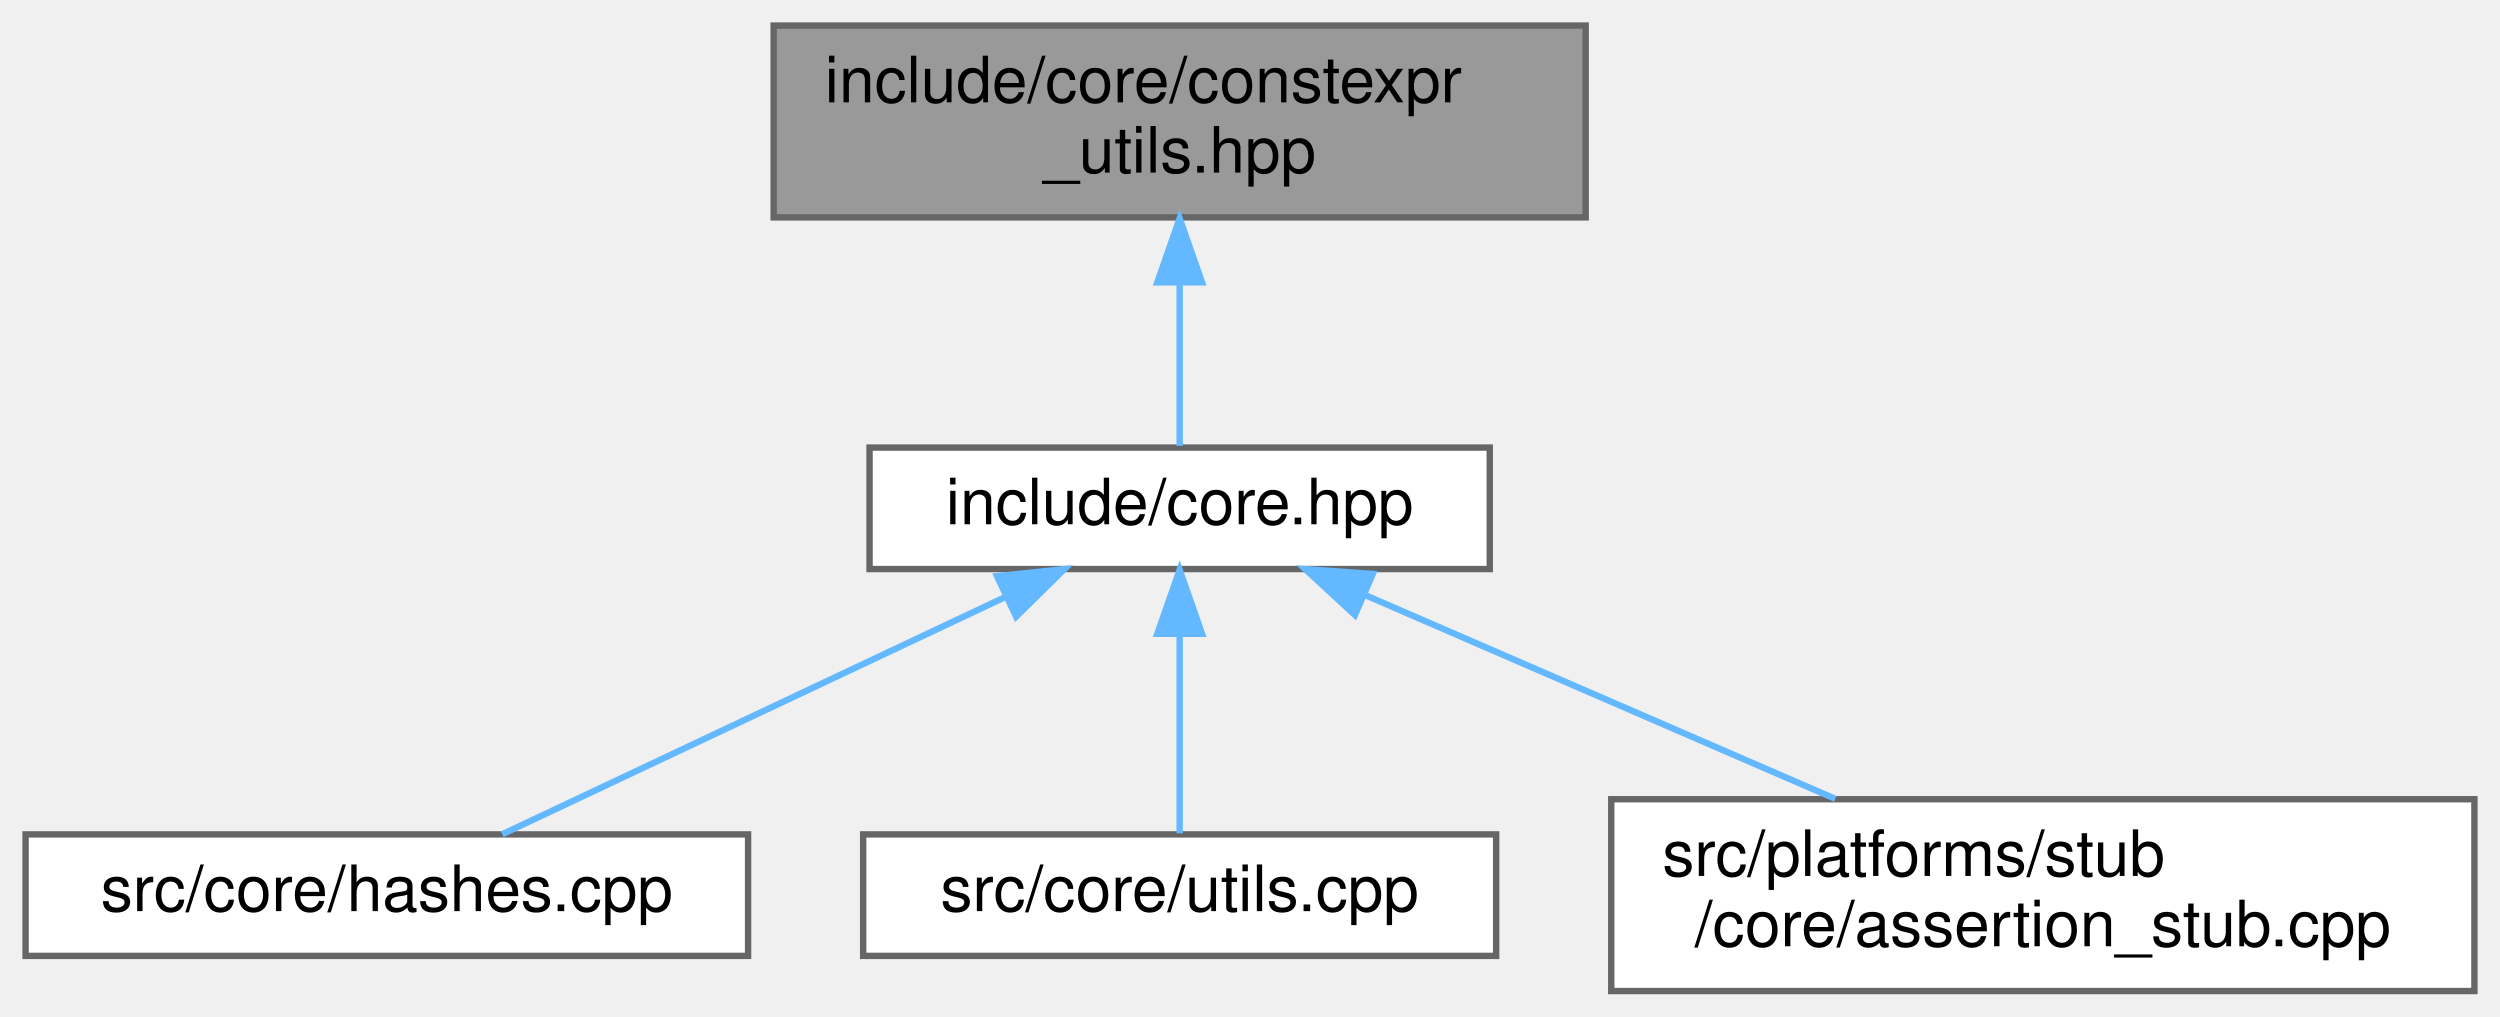
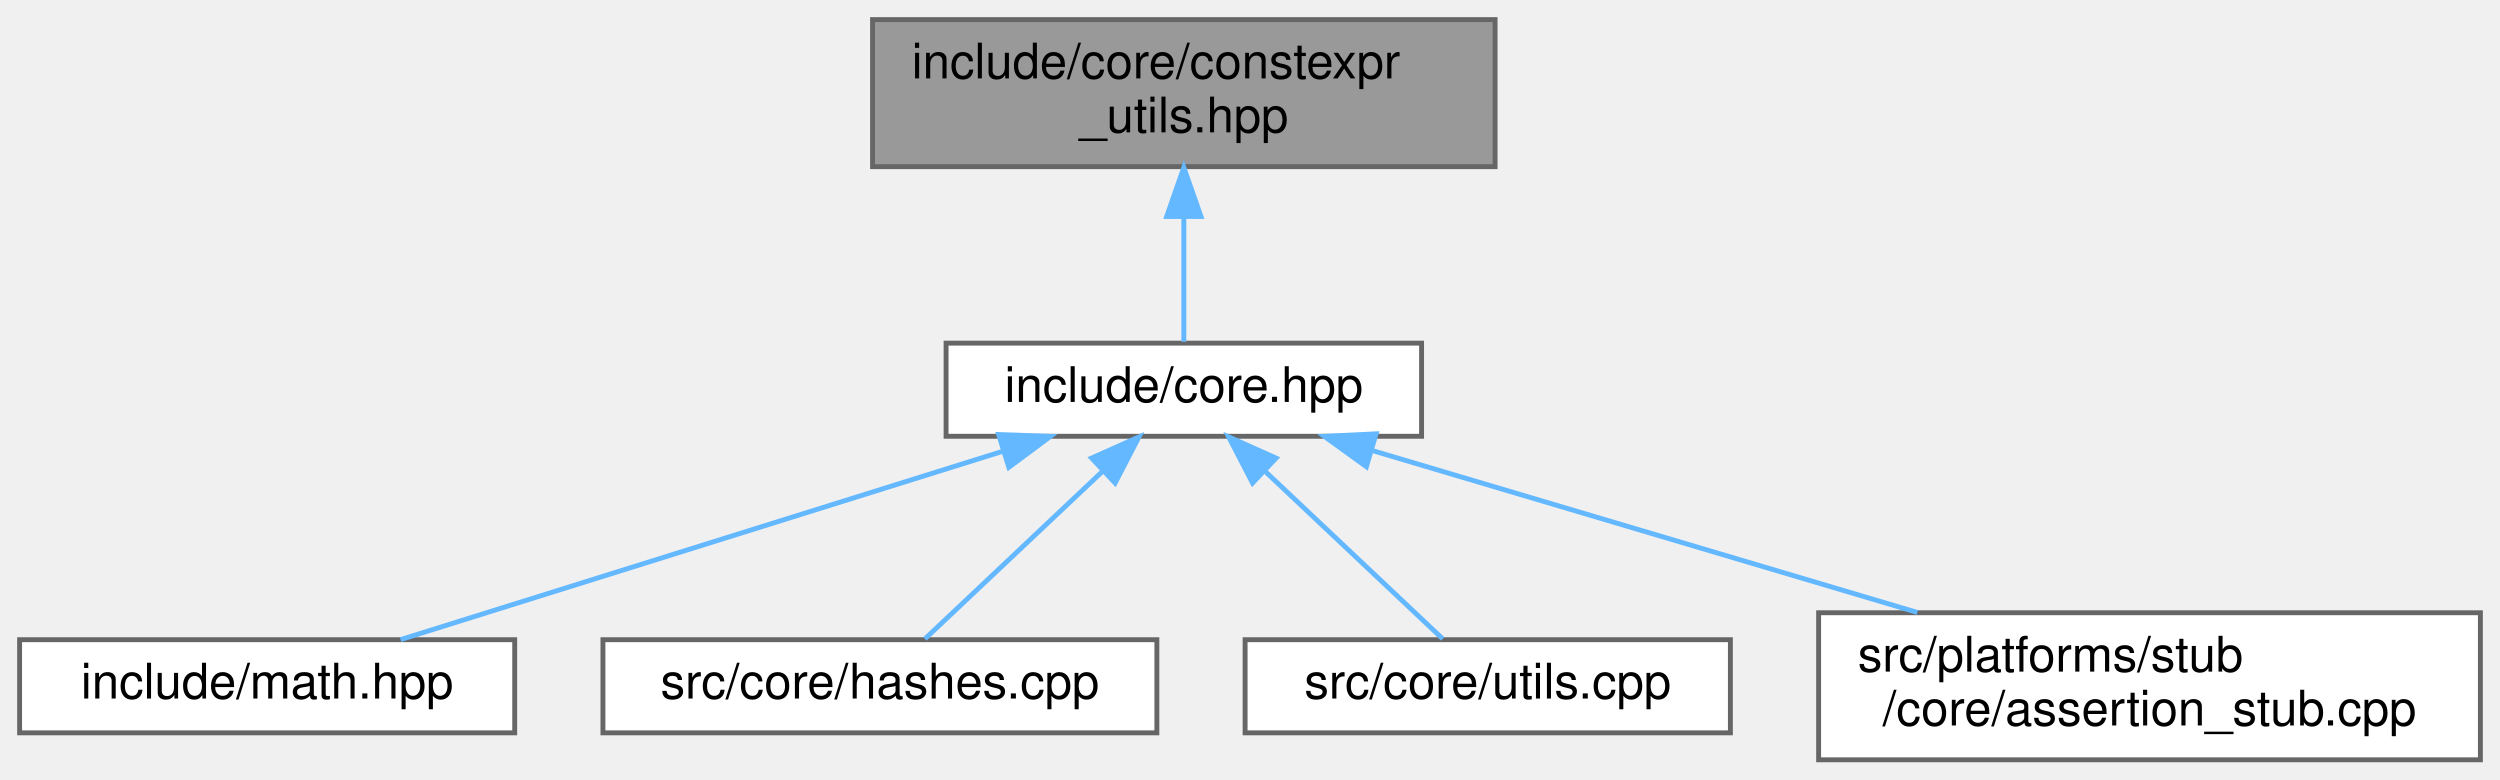
- <svg xmlns="http://www.w3.org/2000/svg" xmlns:xlink="http://www.w3.org/1999/xlink" width="391pt" height="159pt" viewBox="0.00 0.00 391.00 159.00">
+ <svg xmlns="http://www.w3.org/2000/svg" xmlns:xlink="http://www.w3.org/1999/xlink" width="510pt" height="159pt" viewBox="0.00 0.00 510.00 159.00">
  <g id="graph0" class="graph" transform="scale(1 1) rotate(0) translate(4 155)">
    <g id="Node000001" class="node">
      <g id="a_Node000001">
        <a xlink:title="Constexpr utility functions for compile-time operations.">
-           <polygon fill="#999999" stroke="#666666" points="244,-151 117,-151 117,-121 244,-121 244,-151" />
-           <text text-anchor="start" x="125" y="-139" font-family="Helvetica,sans-Serif" font-size="10.00">include/core/constexpr</text>
-           <text text-anchor="middle" x="180.5" y="-128" font-family="Helvetica,sans-Serif" font-size="10.00">_utils.hpp</text>
+           <polygon fill="#999999" stroke="#666666" points="301,-151 174,-151 174,-121 301,-121 301,-151" />
+           <text text-anchor="start" x="182" y="-139" font-family="Helvetica,sans-Serif" font-size="10.00">include/core/constexpr</text>
+           <text text-anchor="middle" x="237.5" y="-128" font-family="Helvetica,sans-Serif" font-size="10.00">_utils.hpp</text>
        </a>
      </g>
    </g>
    <g id="Node000002" class="node">
      <g id="a_Node000002">
        <a xlink:href="../../da/d47/core_8hpp.html" target="_top" xlink:title="Umbrella header for the engine core module.">
-           <polygon fill="white" stroke="#666666" points="229,-85 132,-85 132,-66 229,-66 229,-85" />
-           <text text-anchor="middle" x="180.5" y="-73" font-family="Helvetica,sans-Serif" font-size="10.00">include/core.hpp</text>
+           <polygon fill="white" stroke="#666666" points="286,-85 189,-85 189,-66 286,-66 286,-85" />
+           <text text-anchor="middle" x="237.5" y="-73" font-family="Helvetica,sans-Serif" font-size="10.00">include/core.hpp</text>
        </a>
      </g>
    </g>
    <g id="edge1_Node000001_Node000002" class="edge">
      <g id="a_edge1_Node000001_Node000002">
        <a xlink:title=" ">
-           <path fill="none" stroke="#63b8ff" d="M180.5,-110.75C180.5,-101.72 180.5,-92.03 180.5,-85.27" />
-           <polygon fill="#63b8ff" stroke="#63b8ff" points="177,-110.84 180.5,-120.84 184,-110.84 177,-110.84" />
+           <path fill="none" stroke="#63b8ff" d="M237.5,-110.75C237.5,-101.72 237.5,-92.03 237.5,-85.27" />
+           <polygon fill="#63b8ff" stroke="#63b8ff" points="234,-110.84 237.5,-120.84 241,-110.84 234,-110.84" />
        </a>
      </g>
    </g>
    <g id="Node000003" class="node">
      <g id="a_Node000003">
-         <a xlink:href="../../db/d2d/hashes_8cpp.html" target="_top" xlink:title="Implementation of CRC hash functions with lookup tables for optimal performance.">
-           <polygon fill="white" stroke="#666666" points="113,-24.5 0,-24.5 0,-5.5 113,-5.5 113,-24.5" />
-           <text text-anchor="middle" x="56.5" y="-12.5" font-family="Helvetica,sans-Serif" font-size="10.00">src/core/hashes.cpp</text>
+         <a xlink:href="../../d4/d78/math_8hpp.html" target="_top" xlink:title="Umbrella header for the engine mathematics module.">
+           <polygon fill="white" stroke="#666666" points="101,-24.5 0,-24.5 0,-5.5 101,-5.5 101,-24.5" />
+           <text text-anchor="middle" x="50.5" y="-12.5" font-family="Helvetica,sans-Serif" font-size="10.00">include/math.hpp</text>
        </a>
      </g>
    </g>
    <g id="edge2_Node000002_Node000003" class="edge">
      <g id="a_edge2_Node000002_Node000003">
        <a xlink:title=" ">
-           <path fill="none" stroke="#63b8ff" d="M153.23,-61.63C129.31,-50.35 95.22,-34.27 74.55,-24.52" />
-           <polygon fill="#63b8ff" stroke="#63b8ff" points="151.93,-64.89 162.47,-65.99 154.92,-58.56 151.93,-64.89" />
+           <path fill="none" stroke="#63b8ff" d="M200.62,-62.96C164.45,-51.65 110.15,-34.66 77.72,-24.52" />
+           <polygon fill="#63b8ff" stroke="#63b8ff" points="199.72,-66.35 210.31,-65.99 201.81,-59.67 199.72,-66.35" />
        </a>
      </g>
    </g>
    <g id="Node000004" class="node">
      <g id="a_Node000004">
-         <a xlink:href="../../de/d06/utils_8cpp.html" target="_top" xlink:title="Implementation of core utility functions for string manipulation, encoding conversion,...">
-           <polygon fill="white" stroke="#666666" points="230,-24.5 131,-24.5 131,-5.5 230,-5.5 230,-24.5" />
-           <text text-anchor="middle" x="180.5" y="-12.5" font-family="Helvetica,sans-Serif" font-size="10.00">src/core/utils.cpp</text>
+         <a xlink:href="../../db/d2d/hashes_8cpp.html" target="_top" xlink:title="Implementation of CRC hash functions with lookup tables for optimal performance.">
+           <polygon fill="white" stroke="#666666" points="232,-24.5 119,-24.5 119,-5.5 232,-5.5 232,-24.5" />
+           <text text-anchor="middle" x="175.5" y="-12.5" font-family="Helvetica,sans-Serif" font-size="10.00">src/core/hashes.cpp</text>
        </a>
      </g>
    </g>
    <g id="edge3_Node000002_Node000004" class="edge">
      <g id="a_edge3_Node000002_Node000004">
        <a xlink:title=" ">
-           <path fill="none" stroke="#63b8ff" d="M180.5,-55.66C180.5,-45.24 180.5,-32.8 180.5,-24.67" />
-           <polygon fill="#63b8ff" stroke="#63b8ff" points="177,-55.87 180.5,-65.87 184,-55.87 177,-55.87" />
+           <path fill="none" stroke="#63b8ff" d="M220.98,-58.91C209.35,-47.94 194.22,-33.67 184.69,-24.67" />
+           <polygon fill="#63b8ff" stroke="#63b8ff" points="218.68,-61.55 228.35,-65.87 223.48,-56.46 218.68,-61.55" />
        </a>
      </g>
    </g>
    <g id="Node000005" class="node">
      <g id="a_Node000005">
-         <a xlink:href="../../d7/d90/assertion__stub_8cpp.html" target="_top" xlink:title=" ">
-           <polygon fill="white" stroke="#666666" points="383,-30 248,-30 248,0 383,0 383,-30" />
-           <text text-anchor="start" x="256" y="-18" font-family="Helvetica,sans-Serif" font-size="10.00">src/platforms/stub</text>
-           <text text-anchor="middle" x="315.5" y="-7" font-family="Helvetica,sans-Serif" font-size="10.00">/core/assertion_stub.cpp</text>
+         <a xlink:href="../../de/d06/utils_8cpp.html" target="_top" xlink:title="Implementation of core utility functions for string manipulation, encoding conversion,...">
+           <polygon fill="white" stroke="#666666" points="349,-24.5 250,-24.5 250,-5.5 349,-5.5 349,-24.5" />
+           <text text-anchor="middle" x="299.5" y="-12.5" font-family="Helvetica,sans-Serif" font-size="10.00">src/core/utils.cpp</text>
        </a>
      </g>
    </g>
    <g id="edge4_Node000002_Node000005" class="edge">
      <g id="a_edge4_Node000002_Node000005">
        <a xlink:title=" ">
-           <path fill="none" stroke="#63b8ff" d="M209.45,-61.95C231.07,-52.59 260.63,-39.78 283.04,-30.06" />
-           <polygon fill="#63b8ff" stroke="#63b8ff" points="207.91,-58.81 200.13,-65.99 210.7,-65.23 207.91,-58.81" />
+           <path fill="none" stroke="#63b8ff" d="M254.02,-58.91C265.65,-47.94 280.78,-33.67 290.31,-24.67" />
+           <polygon fill="#63b8ff" stroke="#63b8ff" points="251.52,-56.46 246.65,-65.87 256.32,-61.55 251.52,-56.46" />
+         </a>
+       </g>
+     </g>
+     <g id="Node000006" class="node">
+       <g id="a_Node000006">
+         <a xlink:href="../../d7/d90/assertion__stub_8cpp.html" target="_top" xlink:title=" ">
+           <polygon fill="white" stroke="#666666" points="502,-30 367,-30 367,0 502,0 502,-30" />
+           <text text-anchor="start" x="375" y="-18" font-family="Helvetica,sans-Serif" font-size="10.00">src/platforms/stub</text>
+           <text text-anchor="middle" x="434.5" y="-7" font-family="Helvetica,sans-Serif" font-size="10.00">/core/assertion_stub.cpp</text>
+         </a>
+       </g>
+     </g>
+     <g id="edge5_Node000002_Node000006" class="edge">
+       <g id="a_edge5_Node000002_Node000006">
+         <a xlink:title=" ">
+           <path fill="none" stroke="#63b8ff" d="M275.97,-63.08C307.78,-53.63 353.1,-40.17 387.14,-30.06" />
+           <polygon fill="#63b8ff" stroke="#63b8ff" points="274.74,-59.79 266.15,-65.99 276.73,-66.5 274.74,-59.79" />
        </a>
      </g>
    </g>
  </g>
</svg>
